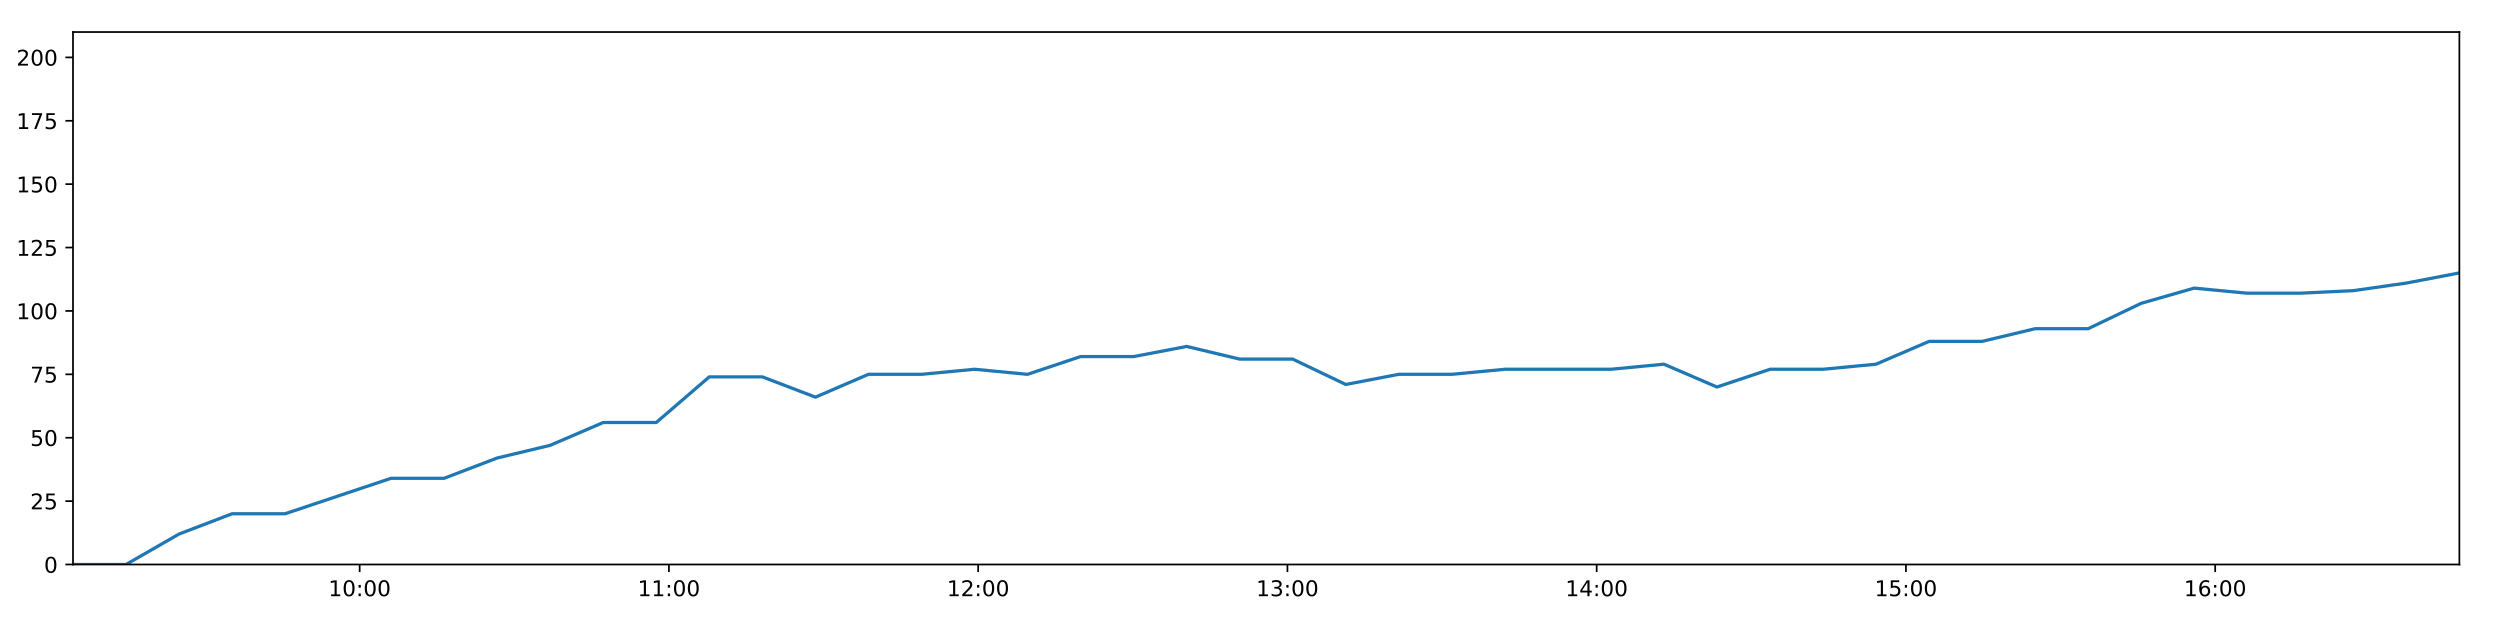
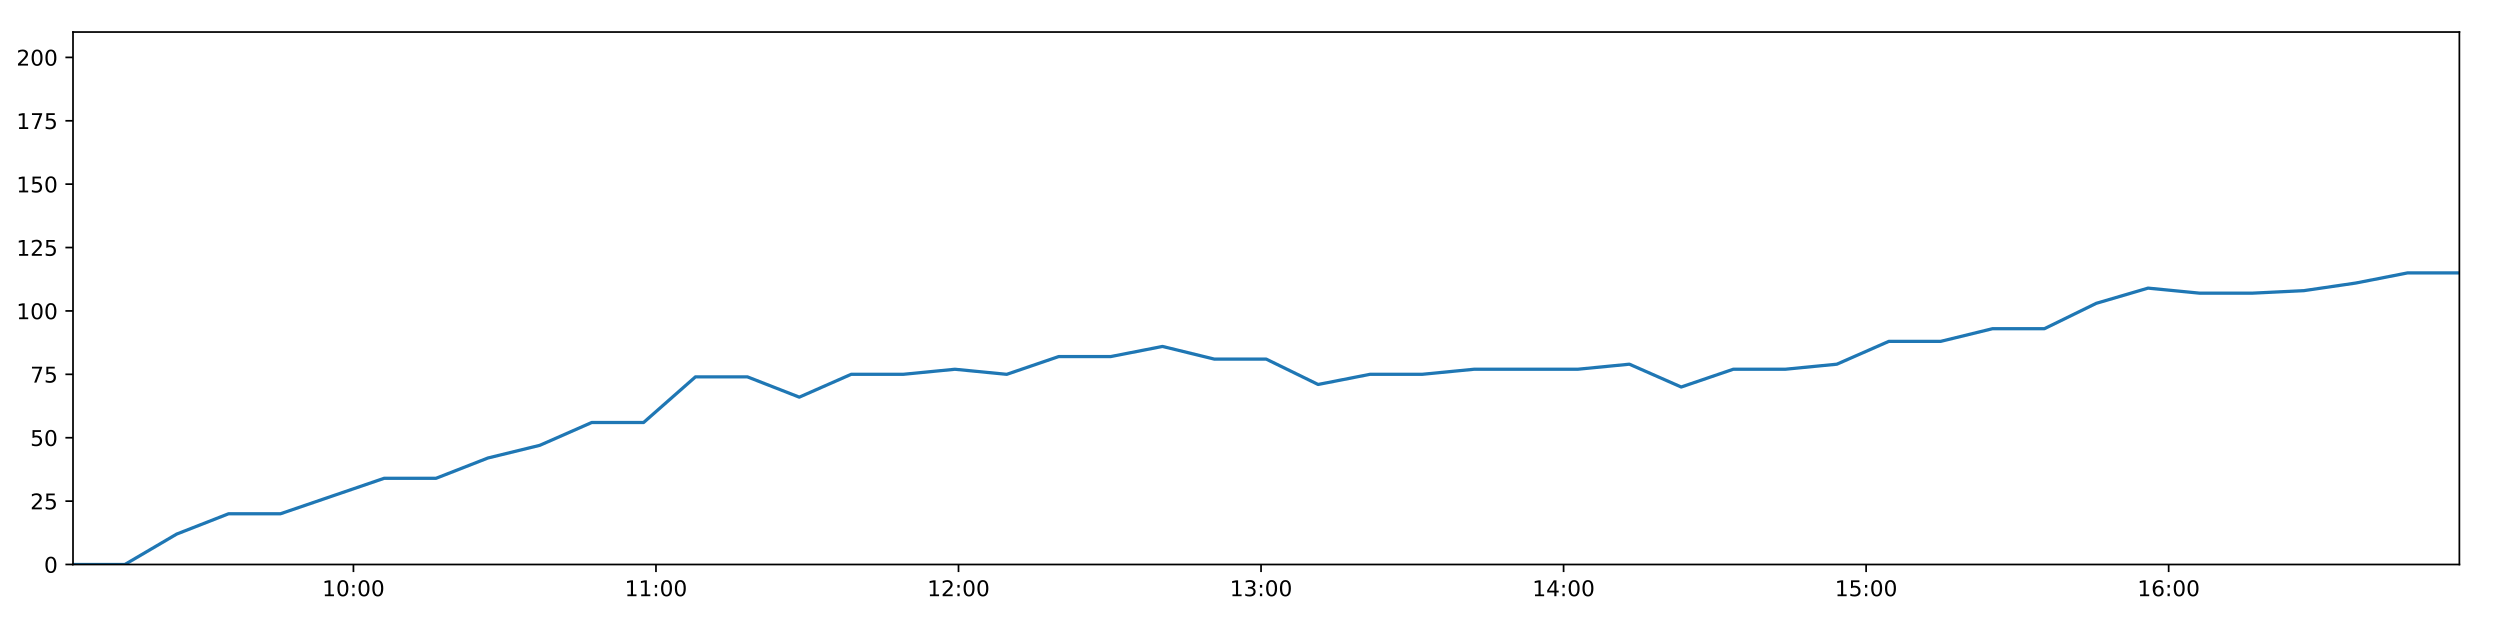
<svg xmlns="http://www.w3.org/2000/svg" xmlns:xlink="http://www.w3.org/1999/xlink" height="288pt" version="1.1" viewBox="0 0 1152 288" width="1152pt">
  <defs>
    <style type="text/css">
*{stroke-linecap:butt;stroke-linejoin:round;}
  </style>
  </defs>
  <g id="figure_1">
    <g id="patch_1">
      <path d="M 0 288  L 1152 288  L 1152 0  L 0 0  z " style="fill:#ffffff;" />
    </g>
    <g id="axes_1">
      <g id="patch_2">
        <path d="M 33.64 260.12  L 1133.28 260.12  L 1133.28 14.76  L 33.64 14.76  z " style="fill:#ffffff;" />
      </g>
      <g id="matplotlib.axis_1">
        <g id="xtick_1">
          <g id="line2d_1">
            <defs>
-               <path d="M 0 0  L 0 3.5  " id="m9d54df2f9a" style="stroke:#000000;stroke-width:0.8;" />
-             </defs>
-             <g>
-               <use style="stroke:#000000;stroke-width:0.8;" x="165.732" xlink:href="#m9d54df2f9a" y="260.12" />
+               <path d="M 0 0  L 0 3.5  " id="m01a78eb269" style="stroke:#000000;stroke-width:0.8;" />
+             </defs>
+             <g>
+               <use style="stroke:#000000;stroke-width:0.8;" x="162.863" xlink:href="#m01a78eb269" y="260.12" />
            </g>
          </g>
          <g id="text_1">
            <defs>
              <path d="M 12.406 8.297  L 28.516 8.297  L 28.516 63.922  L 10.984 60.406  L 10.984 69.391  L 28.422 72.906  L 38.281 72.906  L 38.281 8.297  L 54.391 8.297  L 54.391 0  L 12.406 0  z " id="DejaVuSans-49" />
              <path d="M 31.781 66.406  Q 24.172 66.406 20.328 58.906  Q 16.5 51.422 16.5 36.375  Q 16.5 21.391 20.328 13.891  Q 24.172 6.391 31.781 6.391  Q 39.453 6.391 43.281 13.891  Q 47.125 21.391 47.125 36.375  Q 47.125 51.422 43.281 58.906  Q 39.453 66.406 31.781 66.406  z M 31.781 74.219  Q 44.047 74.219 50.516 64.516  Q 56.984 54.828 56.984 36.375  Q 56.984 17.969 50.516 8.266  Q 44.047 -1.422 31.781 -1.422  Q 19.531 -1.422 13.062 8.266  Q 6.594 17.969 6.594 36.375  Q 6.594 54.828 13.062 64.516  Q 19.531 74.219 31.781 74.219  z " id="DejaVuSans-48" />
              <path d="M 11.719 12.406  L 22.016 12.406  L 22.016 0  L 11.719 0  z M 11.719 51.703  L 22.016 51.703  L 22.016 39.312  L 11.719 39.312  z " id="DejaVuSans-58" />
            </defs>
-             <g transform="translate(151.3231 274.7184)scale(0.1 -0.1)">
+             <g transform="translate(148.4541 274.7184)scale(0.1 -0.1)">
              <use xlink:href="#DejaVuSans-49" />
              <use x="63.623" xlink:href="#DejaVuSans-48" />
              <use x="127.246" xlink:href="#DejaVuSans-58" />
              <use x="160.938" xlink:href="#DejaVuSans-48" />
              <use x="224.561" xlink:href="#DejaVuSans-48" />
            </g>
          </g>
        </g>
        <g id="xtick_2">
          <g id="line2d_2">
            <g>
-               <use style="stroke:#000000;stroke-width:0.8;" x="308.236" xlink:href="#m9d54df2f9a" y="260.12" />
+               <use style="stroke:#000000;stroke-width:0.8;" x="302.272" xlink:href="#m01a78eb269" y="260.12" />
            </g>
          </g>
          <g id="text_2">
-             <g transform="translate(293.827 274.7184)scale(0.1 -0.1)">
+             <g transform="translate(287.8628 274.7184)scale(0.1 -0.1)">
              <use xlink:href="#DejaVuSans-49" />
              <use x="63.623" xlink:href="#DejaVuSans-49" />
              <use x="127.246" xlink:href="#DejaVuSans-58" />
              <use x="160.938" xlink:href="#DejaVuSans-48" />
              <use x="224.561" xlink:href="#DejaVuSans-48" />
            </g>
          </g>
        </g>
        <g id="xtick_3">
          <g id="line2d_3">
            <g>
-               <use style="stroke:#000000;stroke-width:0.8;" x="450.74" xlink:href="#m9d54df2f9a" y="260.12" />
+               <use style="stroke:#000000;stroke-width:0.8;" x="441.681" xlink:href="#m01a78eb269" y="260.12" />
            </g>
          </g>
          <g id="text_3">
            <defs>
              <path d="M 19.188 8.297  L 53.609 8.297  L 53.609 0  L 7.328 0  L 7.328 8.297  Q 12.938 14.109 22.625 23.891  Q 32.328 33.688 34.812 36.531  Q 39.547 41.844 41.422 45.531  Q 43.312 49.219 43.312 52.781  Q 43.312 58.594 39.234 62.25  Q 35.156 65.922 28.609 65.922  Q 23.969 65.922 18.812 64.312  Q 13.672 62.703 7.812 59.422  L 7.812 69.391  Q 13.766 71.781 18.938 73  Q 24.125 74.219 28.422 74.219  Q 39.75 74.219 46.484 68.547  Q 53.219 62.891 53.219 53.422  Q 53.219 48.922 51.531 44.891  Q 49.859 40.875 45.406 35.406  Q 44.188 33.984 37.641 27.219  Q 31.109 20.453 19.188 8.297  z " id="DejaVuSans-50" />
            </defs>
-             <g transform="translate(436.3309 274.7184)scale(0.1 -0.1)">
+             <g transform="translate(427.2716 274.7184)scale(0.1 -0.1)">
              <use xlink:href="#DejaVuSans-49" />
              <use x="63.623" xlink:href="#DejaVuSans-50" />
              <use x="127.246" xlink:href="#DejaVuSans-58" />
              <use x="160.938" xlink:href="#DejaVuSans-48" />
              <use x="224.561" xlink:href="#DejaVuSans-48" />
            </g>
          </g>
        </g>
        <g id="xtick_4">
          <g id="line2d_4">
            <g>
-               <use style="stroke:#000000;stroke-width:0.8;" x="593.244" xlink:href="#m9d54df2f9a" y="260.12" />
+               <use style="stroke:#000000;stroke-width:0.8;" x="581.09" xlink:href="#m01a78eb269" y="260.12" />
            </g>
          </g>
          <g id="text_4">
            <defs>
              <path d="M 40.578 39.312  Q 47.656 37.797 51.625 33  Q 55.609 28.219 55.609 21.188  Q 55.609 10.406 48.188 4.484  Q 40.766 -1.422 27.094 -1.422  Q 22.516 -1.422 17.656 -0.516  Q 12.797 0.391 7.625 2.203  L 7.625 11.719  Q 11.719 9.328 16.594 8.109  Q 21.484 6.891 26.812 6.891  Q 36.078 6.891 40.938 10.547  Q 45.797 14.203 45.797 21.188  Q 45.797 27.641 41.281 31.266  Q 36.766 34.906 28.719 34.906  L 20.219 34.906  L 20.219 43.016  L 29.109 43.016  Q 36.375 43.016 40.234 45.922  Q 44.094 48.828 44.094 54.297  Q 44.094 59.906 40.109 62.906  Q 36.141 65.922 28.719 65.922  Q 24.656 65.922 20.016 65.031  Q 15.375 64.156 9.812 62.312  L 9.812 71.094  Q 15.438 72.656 20.344 73.438  Q 25.25 74.219 29.594 74.219  Q 40.828 74.219 47.359 69.109  Q 53.906 64.016 53.906 55.328  Q 53.906 49.266 50.438 45.094  Q 46.969 40.922 40.578 39.312  z " id="DejaVuSans-51" />
            </defs>
-             <g transform="translate(578.8349 274.7184)scale(0.1 -0.1)">
+             <g transform="translate(566.6804 274.7184)scale(0.1 -0.1)">
              <use xlink:href="#DejaVuSans-49" />
              <use x="63.623" xlink:href="#DejaVuSans-51" />
              <use x="127.246" xlink:href="#DejaVuSans-58" />
              <use x="160.938" xlink:href="#DejaVuSans-48" />
              <use x="224.561" xlink:href="#DejaVuSans-48" />
            </g>
          </g>
        </g>
        <g id="xtick_5">
          <g id="line2d_5">
            <g>
-               <use style="stroke:#000000;stroke-width:0.8;" x="735.748" xlink:href="#m9d54df2f9a" y="260.12" />
+               <use style="stroke:#000000;stroke-width:0.8;" x="720.499" xlink:href="#m01a78eb269" y="260.12" />
            </g>
          </g>
          <g id="text_5">
            <defs>
              <path d="M 37.797 64.312  L 12.891 25.391  L 37.797 25.391  z M 35.203 72.906  L 47.609 72.906  L 47.609 25.391  L 58.016 25.391  L 58.016 17.188  L 47.609 17.188  L 47.609 0  L 37.797 0  L 37.797 17.188  L 4.891 17.188  L 4.891 26.703  z " id="DejaVuSans-52" />
            </defs>
-             <g transform="translate(721.3388 274.7184)scale(0.1 -0.1)">
+             <g transform="translate(706.0892 274.7184)scale(0.1 -0.1)">
              <use xlink:href="#DejaVuSans-49" />
              <use x="63.623" xlink:href="#DejaVuSans-52" />
              <use x="127.246" xlink:href="#DejaVuSans-58" />
              <use x="160.938" xlink:href="#DejaVuSans-48" />
              <use x="224.561" xlink:href="#DejaVuSans-48" />
            </g>
          </g>
        </g>
        <g id="xtick_6">
          <g id="line2d_6">
            <g>
-               <use style="stroke:#000000;stroke-width:0.8;" x="878.252" xlink:href="#m9d54df2f9a" y="260.12" />
+               <use style="stroke:#000000;stroke-width:0.8;" x="859.907" xlink:href="#m01a78eb269" y="260.12" />
            </g>
          </g>
          <g id="text_6">
            <defs>
              <path d="M 10.797 72.906  L 49.516 72.906  L 49.516 64.594  L 19.828 64.594  L 19.828 46.734  Q 21.969 47.469 24.109 47.828  Q 26.266 48.188 28.422 48.188  Q 40.625 48.188 47.75 41.5  Q 54.891 34.812 54.891 23.391  Q 54.891 11.625 47.562 5.094  Q 40.234 -1.422 26.906 -1.422  Q 22.312 -1.422 17.547 -0.641  Q 12.797 0.141 7.719 1.703  L 7.719 11.625  Q 12.109 9.234 16.797 8.062  Q 21.484 6.891 26.703 6.891  Q 35.156 6.891 40.078 11.328  Q 45.016 15.766 45.016 23.391  Q 45.016 31 40.078 35.438  Q 35.156 39.891 26.703 39.891  Q 22.75 39.891 18.812 39.016  Q 14.891 38.141 10.797 36.281  z " id="DejaVuSans-53" />
            </defs>
-             <g transform="translate(863.8427 274.7184)scale(0.1 -0.1)">
+             <g transform="translate(845.498 274.7184)scale(0.1 -0.1)">
              <use xlink:href="#DejaVuSans-49" />
              <use x="63.623" xlink:href="#DejaVuSans-53" />
              <use x="127.246" xlink:href="#DejaVuSans-58" />
              <use x="160.938" xlink:href="#DejaVuSans-48" />
              <use x="224.561" xlink:href="#DejaVuSans-48" />
            </g>
          </g>
        </g>
        <g id="xtick_7">
          <g id="line2d_7">
            <g>
-               <use style="stroke:#000000;stroke-width:0.8;" x="1020.756" xlink:href="#m9d54df2f9a" y="260.12" />
+               <use style="stroke:#000000;stroke-width:0.8;" x="999.316" xlink:href="#m01a78eb269" y="260.12" />
            </g>
          </g>
          <g id="text_7">
            <defs>
              <path d="M 33.016 40.375  Q 26.375 40.375 22.484 35.828  Q 18.609 31.297 18.609 23.391  Q 18.609 15.531 22.484 10.953  Q 26.375 6.391 33.016 6.391  Q 39.656 6.391 43.531 10.953  Q 47.406 15.531 47.406 23.391  Q 47.406 31.297 43.531 35.828  Q 39.656 40.375 33.016 40.375  z M 52.594 71.297  L 52.594 62.312  Q 48.875 64.062 45.094 64.984  Q 41.312 65.922 37.594 65.922  Q 27.828 65.922 22.672 59.328  Q 17.531 52.734 16.797 39.406  Q 19.672 43.656 24.016 45.922  Q 28.375 48.188 33.594 48.188  Q 44.578 48.188 50.953 41.516  Q 57.328 34.859 57.328 23.391  Q 57.328 12.156 50.688 5.359  Q 44.047 -1.422 33.016 -1.422  Q 20.359 -1.422 13.672 8.266  Q 6.984 17.969 6.984 36.375  Q 6.984 53.656 15.188 63.938  Q 23.391 74.219 37.203 74.219  Q 40.922 74.219 44.703 73.484  Q 48.484 72.75 52.594 71.297  z " id="DejaVuSans-54" />
            </defs>
-             <g transform="translate(1006.347 274.7184)scale(0.1 -0.1)">
+             <g transform="translate(984.9067 274.7184)scale(0.1 -0.1)">
              <use xlink:href="#DejaVuSans-49" />
              <use x="63.623" xlink:href="#DejaVuSans-54" />
              <use x="127.246" xlink:href="#DejaVuSans-58" />
              <use x="160.938" xlink:href="#DejaVuSans-48" />
              <use x="224.561" xlink:href="#DejaVuSans-48" />
            </g>
          </g>
        </g>
      </g>
      <g id="matplotlib.axis_2">
        <g id="ytick_1">
          <g id="line2d_8">
            <defs>
-               <path d="M 0 0  L -3.5 0  " id="m630c6f7ec6" style="stroke:#000000;stroke-width:0.8;" />
-             </defs>
-             <g>
-               <use style="stroke:#000000;stroke-width:0.8;" x="33.64" xlink:href="#m630c6f7ec6" y="260.12" />
+               <path d="M 0 0  L -3.5 0  " id="m029238d488" style="stroke:#000000;stroke-width:0.8;" />
+             </defs>
+             <g>
+               <use style="stroke:#000000;stroke-width:0.8;" x="33.64" xlink:href="#m029238d488" y="260.12" />
            </g>
          </g>
          <g id="text_8">
            <g transform="translate(20.2775 263.9192)scale(0.1 -0.1)">
              <use xlink:href="#DejaVuSans-48" />
            </g>
          </g>
        </g>
        <g id="ytick_2">
          <g id="line2d_9">
            <g>
-               <use style="stroke:#000000;stroke-width:0.8;" x="33.64" xlink:href="#m630c6f7ec6" y="230.91" />
+               <use style="stroke:#000000;stroke-width:0.8;" x="33.64" xlink:href="#m029238d488" y="230.91" />
            </g>
          </g>
          <g id="text_9">
            <g transform="translate(13.915 234.7097)scale(0.1 -0.1)">
              <use xlink:href="#DejaVuSans-50" />
              <use x="63.623" xlink:href="#DejaVuSans-53" />
            </g>
          </g>
        </g>
        <g id="ytick_3">
          <g id="line2d_10">
            <g>
-               <use style="stroke:#000000;stroke-width:0.8;" x="33.64" xlink:href="#m630c6f7ec6" y="201.701" />
+               <use style="stroke:#000000;stroke-width:0.8;" x="33.64" xlink:href="#m029238d488" y="201.701" />
            </g>
          </g>
          <g id="text_10">
            <g transform="translate(13.915 205.5002)scale(0.1 -0.1)">
              <use xlink:href="#DejaVuSans-53" />
              <use x="63.623" xlink:href="#DejaVuSans-48" />
            </g>
          </g>
        </g>
        <g id="ytick_4">
          <g id="line2d_11">
            <g>
-               <use style="stroke:#000000;stroke-width:0.8;" x="33.64" xlink:href="#m630c6f7ec6" y="172.491" />
+               <use style="stroke:#000000;stroke-width:0.8;" x="33.64" xlink:href="#m029238d488" y="172.491" />
            </g>
          </g>
          <g id="text_11">
            <defs>
              <path d="M 8.203 72.906  L 55.078 72.906  L 55.078 68.703  L 28.609 0  L 18.312 0  L 43.219 64.594  L 8.203 64.594  z " id="DejaVuSans-55" />
            </defs>
            <g transform="translate(13.915 176.2906)scale(0.1 -0.1)">
              <use xlink:href="#DejaVuSans-55" />
              <use x="63.623" xlink:href="#DejaVuSans-53" />
            </g>
          </g>
        </g>
        <g id="ytick_5">
          <g id="line2d_12">
            <g>
-               <use style="stroke:#000000;stroke-width:0.8;" x="33.64" xlink:href="#m630c6f7ec6" y="143.282" />
+               <use style="stroke:#000000;stroke-width:0.8;" x="33.64" xlink:href="#m029238d488" y="143.282" />
            </g>
          </g>
          <g id="text_12">
            <g transform="translate(7.5525 147.0811)scale(0.1 -0.1)">
              <use xlink:href="#DejaVuSans-49" />
              <use x="63.623" xlink:href="#DejaVuSans-48" />
              <use x="127.246" xlink:href="#DejaVuSans-48" />
            </g>
          </g>
        </g>
        <g id="ytick_6">
          <g id="line2d_13">
            <g>
-               <use style="stroke:#000000;stroke-width:0.8;" x="33.64" xlink:href="#m630c6f7ec6" y="114.072" />
+               <use style="stroke:#000000;stroke-width:0.8;" x="33.64" xlink:href="#m029238d488" y="114.072" />
            </g>
          </g>
          <g id="text_13">
            <g transform="translate(7.5525 117.8716)scale(0.1 -0.1)">
              <use xlink:href="#DejaVuSans-49" />
              <use x="63.623" xlink:href="#DejaVuSans-50" />
              <use x="127.246" xlink:href="#DejaVuSans-53" />
            </g>
          </g>
        </g>
        <g id="ytick_7">
          <g id="line2d_14">
            <g>
-               <use style="stroke:#000000;stroke-width:0.8;" x="33.64" xlink:href="#m630c6f7ec6" y="84.863" />
+               <use style="stroke:#000000;stroke-width:0.8;" x="33.64" xlink:href="#m029238d488" y="84.863" />
            </g>
          </g>
          <g id="text_14">
            <g transform="translate(7.5525 88.66208)scale(0.1 -0.1)">
              <use xlink:href="#DejaVuSans-49" />
              <use x="63.623" xlink:href="#DejaVuSans-53" />
              <use x="127.246" xlink:href="#DejaVuSans-48" />
            </g>
          </g>
        </g>
        <g id="ytick_8">
          <g id="line2d_15">
            <g>
-               <use style="stroke:#000000;stroke-width:0.8;" x="33.64" xlink:href="#m630c6f7ec6" y="55.653" />
+               <use style="stroke:#000000;stroke-width:0.8;" x="33.64" xlink:href="#m029238d488" y="55.653" />
            </g>
          </g>
          <g id="text_15">
            <g transform="translate(7.5525 59.45255)scale(0.1 -0.1)">
              <use xlink:href="#DejaVuSans-49" />
              <use x="63.623" xlink:href="#DejaVuSans-55" />
              <use x="127.246" xlink:href="#DejaVuSans-53" />
            </g>
          </g>
        </g>
        <g id="ytick_9">
          <g id="line2d_16">
            <g>
-               <use style="stroke:#000000;stroke-width:0.8;" x="33.64" xlink:href="#m630c6f7ec6" y="26.444" />
+               <use style="stroke:#000000;stroke-width:0.8;" x="33.64" xlink:href="#m029238d488" y="26.444" />
            </g>
          </g>
          <g id="text_16">
            <g transform="translate(7.5525 30.24303)scale(0.1 -0.1)">
              <use xlink:href="#DejaVuSans-50" />
              <use x="63.623" xlink:href="#DejaVuSans-48" />
              <use x="127.246" xlink:href="#DejaVuSans-48" />
            </g>
          </g>
        </g>
      </g>
      <g id="line2d_17">
-         <path clip-path="url(#pe420bac3f8)" d="M 33.64 260.12  L 58.054 260.12  L 82.478 246.099  L 106.886 236.752  L 131.323 236.752  L 155.76 228.574  L 180.206 220.395  L 204.641 220.395  L 229.07 211.048  L 253.505 205.206  L 277.958 194.691  L 302.397 194.691  L 326.832 173.66  L 351.309 173.66  L 375.738 183.007  L 400.161 172.491  L 424.59 172.491  L 449.033 170.155  L 473.464 172.491  L 497.919 164.313  L 522.394 164.313  L 546.811 159.639  L 571.269 165.481  L 595.688 165.481  L 620.114 177.165  L 644.528 172.491  L 669.027 172.491  L 693.486 170.155  L 717.913 170.155  L 742.332 170.155  L 766.739 167.818  L 791.153 178.333  L 815.651 170.155  L 840.059 170.155  L 864.475 167.818  L 888.936 157.302  L 913.365 157.302  L 937.8 151.461  L 962.229 151.461  L 986.638 139.777  L 1011.058 132.766  L 1035.475 135.103  L 1059.901 135.103  L 1084.429 133.935  L 1108.855 130.43  L 1133.28 125.756  " style="fill:none;stroke:#1f77b4;stroke-linecap:square;stroke-width:1.5;" />
+         <path clip-path="url(#pa47c5ffc6f)" d="M 33.64 260.12  L 57.524 260.12  L 81.417 246.099  L 105.296 236.752  L 129.201 236.752  L 153.108 228.574  L 177.022 220.395  L 200.927 220.395  L 224.826 211.048  L 248.729 205.206  L 272.652 194.691  L 296.56 194.691  L 320.464 173.66  L 344.409 173.66  L 368.307 183.007  L 392.2 172.491  L 416.098 172.491  L 440.01 170.155  L 463.912 172.491  L 487.835 164.313  L 511.778 164.313  L 535.665 159.639  L 559.592 165.481  L 583.481 165.481  L 607.376 177.165  L 631.259 172.491  L 655.227 172.491  L 679.154 170.155  L 703.05 170.155  L 726.94 170.155  L 750.816 167.818  L 774.7 178.333  L 798.666 170.155  L 822.544 170.155  L 846.43 167.818  L 870.359 157.302  L 894.257 157.302  L 918.162 151.461  L 942.06 151.461  L 965.939 139.777  L 989.829 132.766  L 1013.715 135.103  L 1037.611 135.103  L 1061.607 133.935  L 1085.502 130.43  L 1109.396 125.756  L 1133.28 125.756  " style="fill:none;stroke:#1f77b4;stroke-linecap:square;stroke-width:1.5;" />
      </g>
      <g id="patch_3">
        <path d="M 33.64 260.12  L 33.64 14.76  " style="fill:none;stroke:#000000;stroke-linecap:square;stroke-linejoin:miter;stroke-width:0.8;" />
      </g>
      <g id="patch_4">
        <path d="M 1133.28 260.12  L 1133.28 14.76  " style="fill:none;stroke:#000000;stroke-linecap:square;stroke-linejoin:miter;stroke-width:0.8;" />
      </g>
      <g id="patch_5">
        <path d="M 33.64 260.12  L 1133.28 260.12  " style="fill:none;stroke:#000000;stroke-linecap:square;stroke-linejoin:miter;stroke-width:0.8;" />
      </g>
      <g id="patch_6">
        <path d="M 33.64 14.76  L 1133.28 14.76  " style="fill:none;stroke:#000000;stroke-linecap:square;stroke-linejoin:miter;stroke-width:0.8;" />
      </g>
    </g>
  </g>
  <defs>
-     <clipPath id="pe420bac3f8">
+     <clipPath id="pa47c5ffc6f">
      <rect height="245.36" width="1099.64" x="33.64" y="14.76" />
    </clipPath>
  </defs>
</svg>
